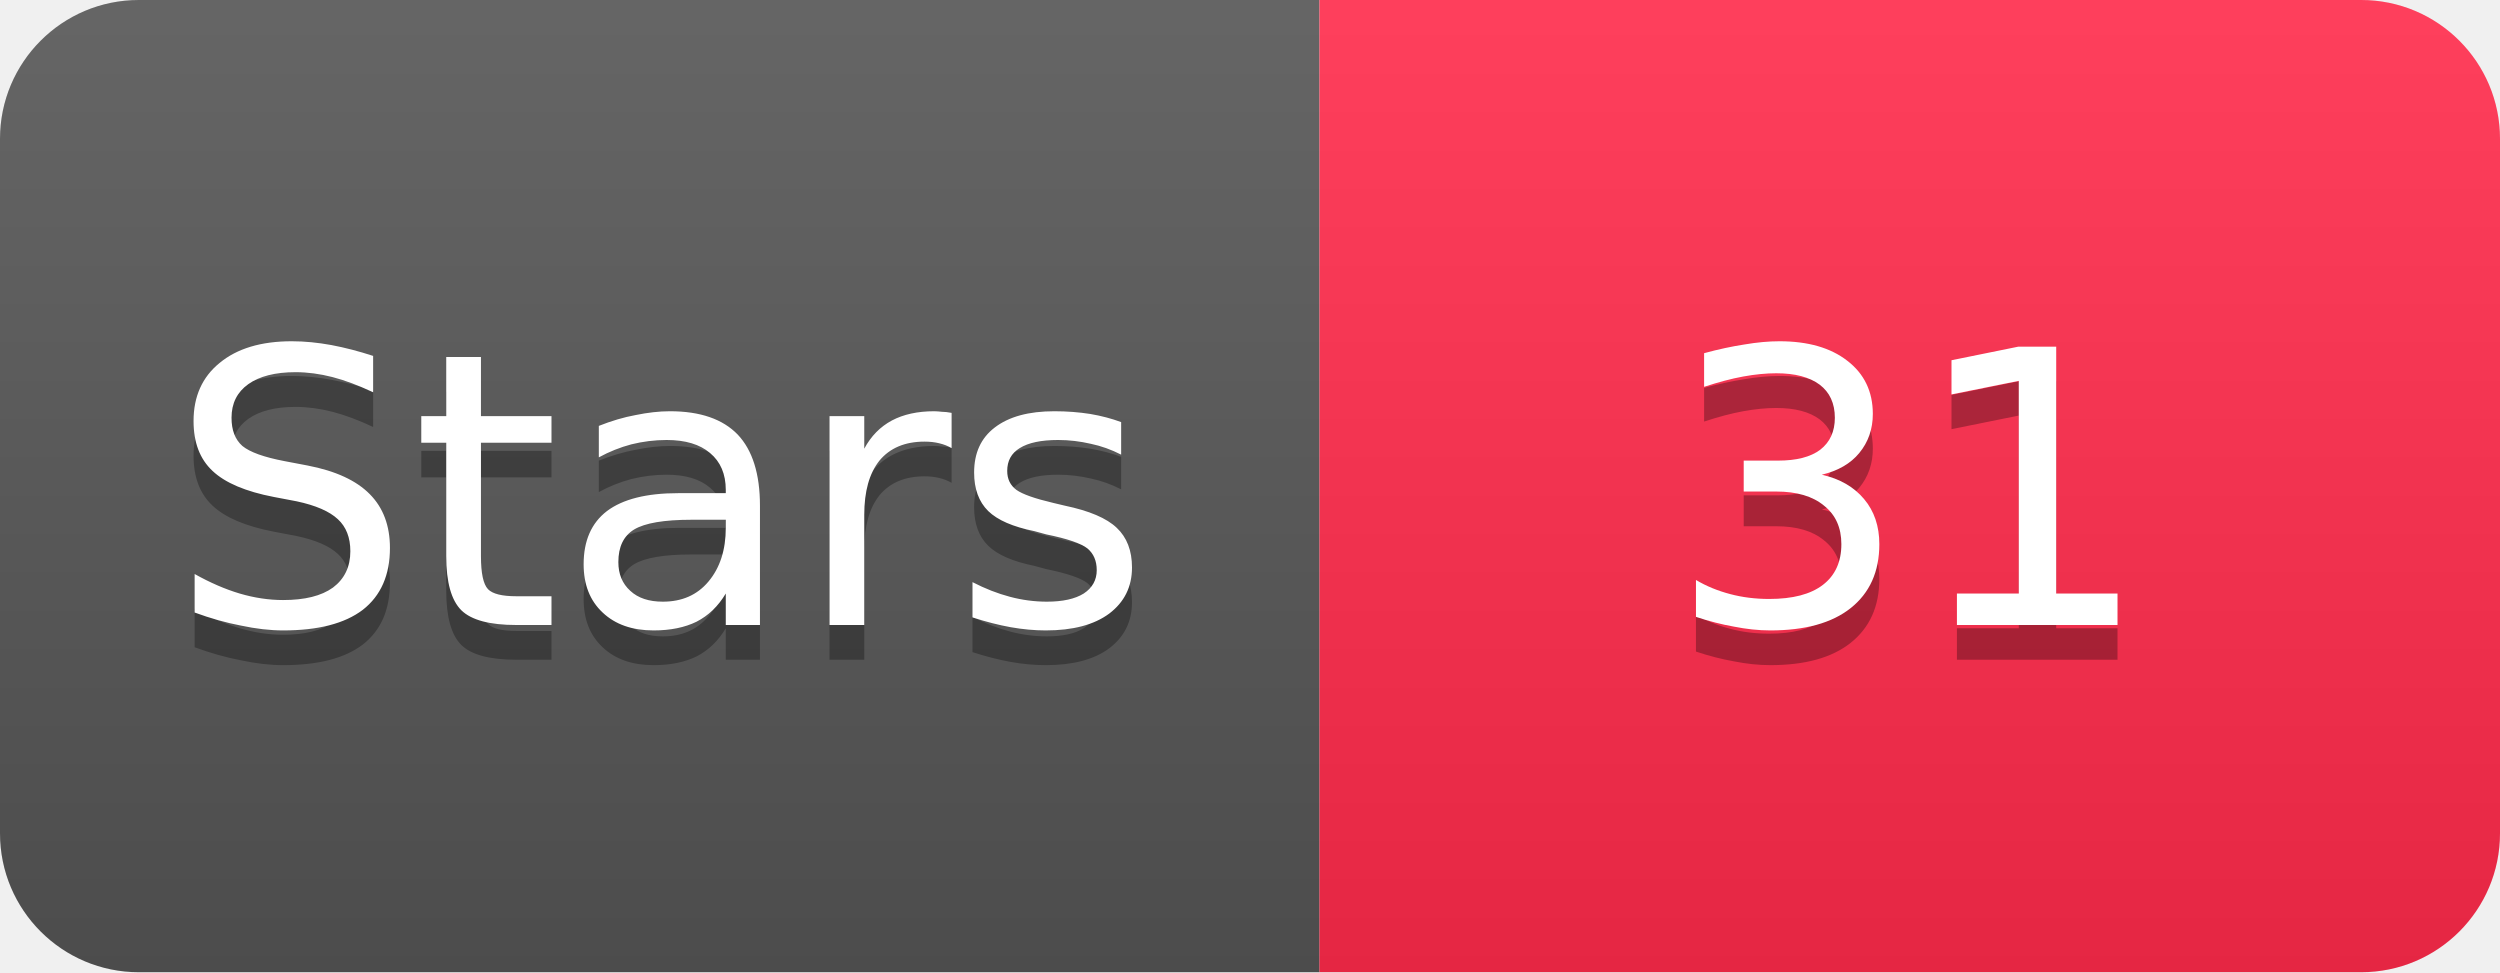
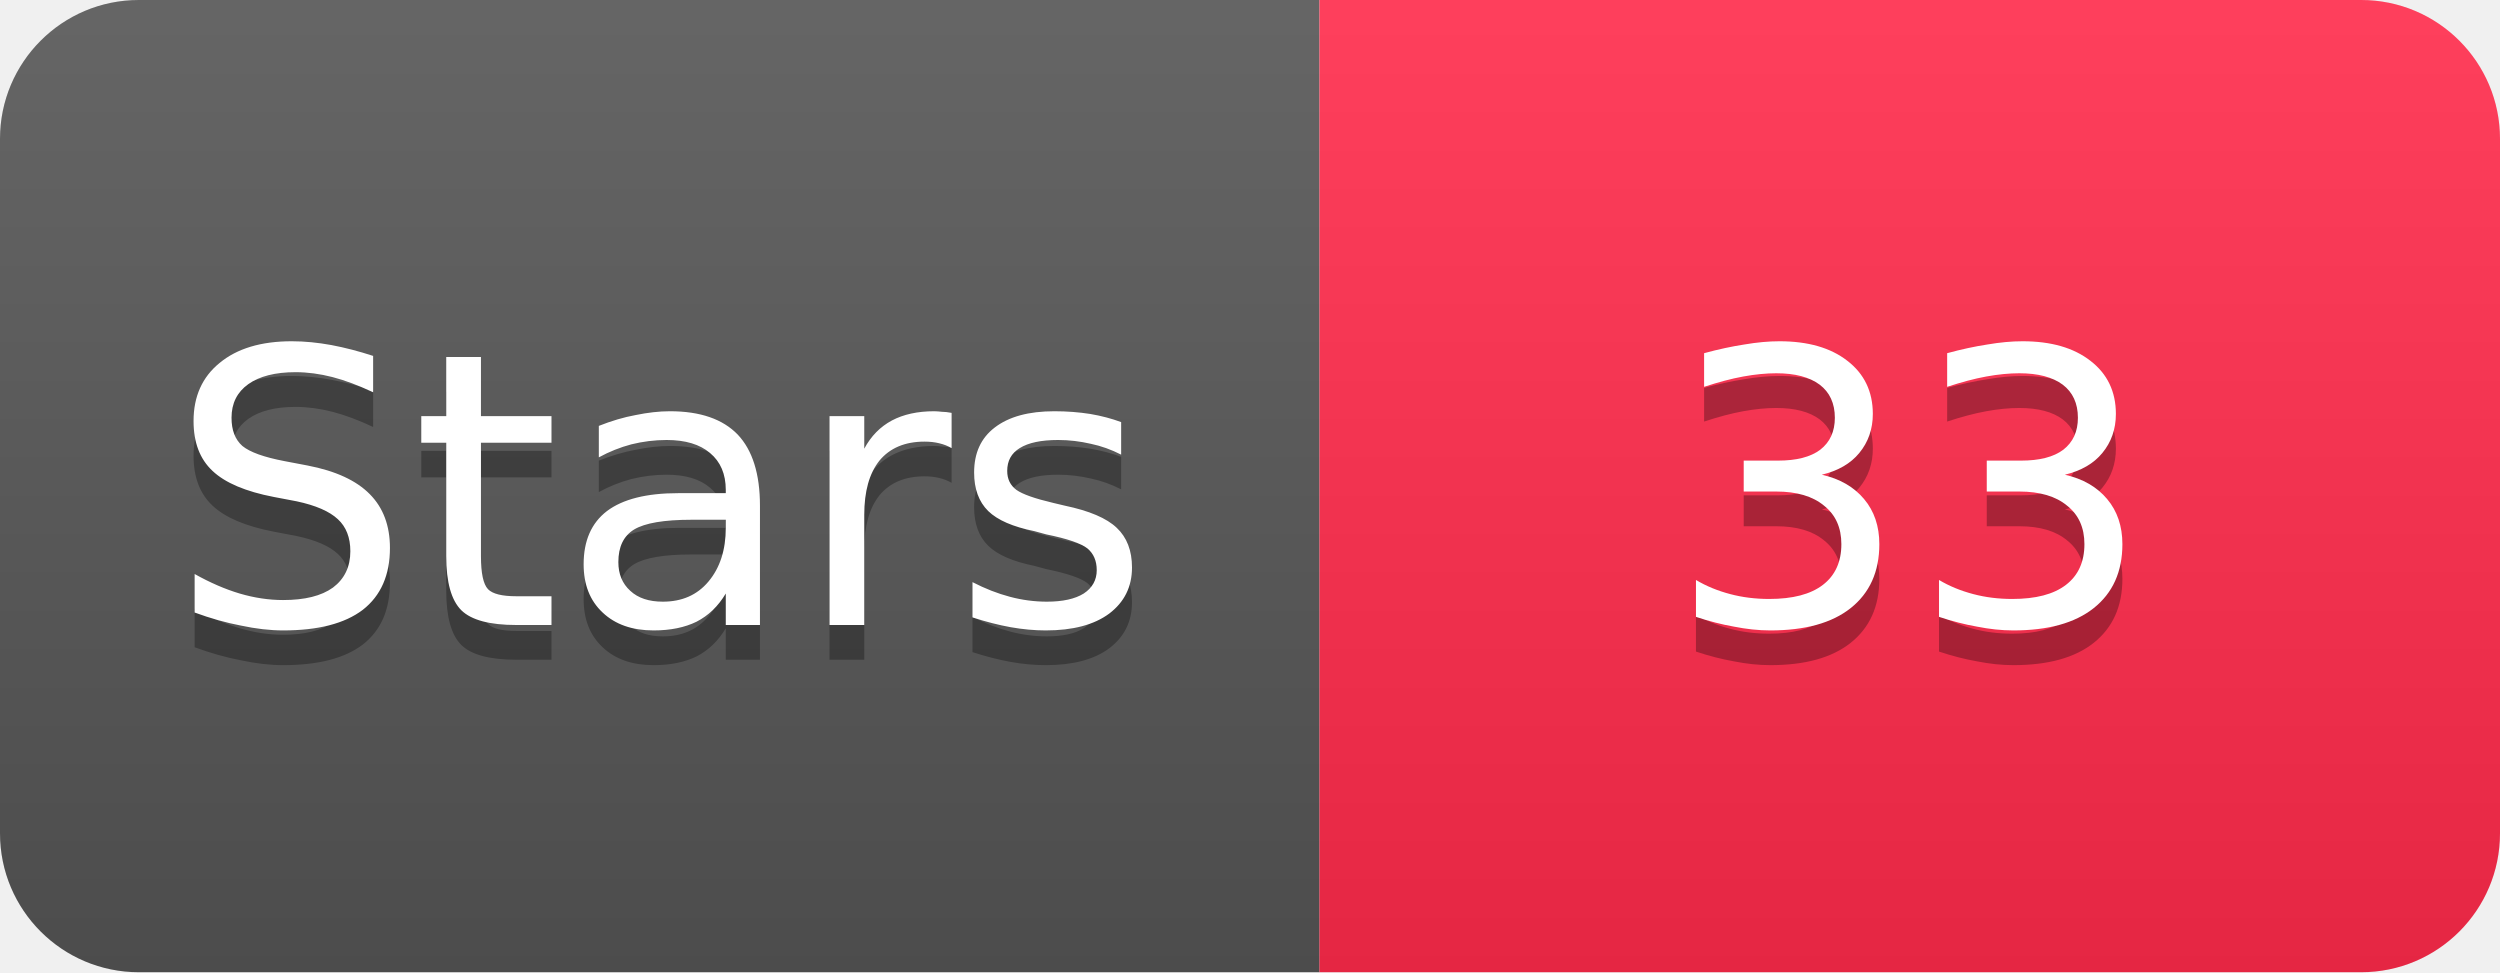
<svg xmlns="http://www.w3.org/2000/svg" width="72" height="28" viewBox="0 0 72 28">
  <linearGradient id="s" x2="0" y2="100%">
    <stop offset="0" stop-color="#fff" stop-opacity=".1" />
    <stop offset="1" stop-opacity=".1" />
  </linearGradient>
  <clipPath id="r">
    <rect width="72" height="28" rx="4" fill="#fff" />
  </clipPath>
  <g clip-path="url(#r)">
    <rect width="38" height="28" fill="#555" />
    <rect x="38" width="34" height="28" fill="#FF2A4B" />
    <rect width="72" height="28" fill="url(#s)" />
  </g>
  <g fill="#fff" text-anchor="middle" font-family="Verdana,Geneva,DejaVu Sans,sans-serif" font-size="11">
    <text x="19" y="19" fill="#010101" fill-opacity=".3">Stars</text>
    <text x="19" y="18">Stars</text>
-     <text x="55" y="19" fill="#010101" fill-opacity=".3">31</text>
-     <text x="55" y="18">31</text>
+     <text x="55" y="19" fill="#010101" fill-opacity=".3">33</text>
+     <text x="55" y="18">33</text>
  </g>
</svg>
